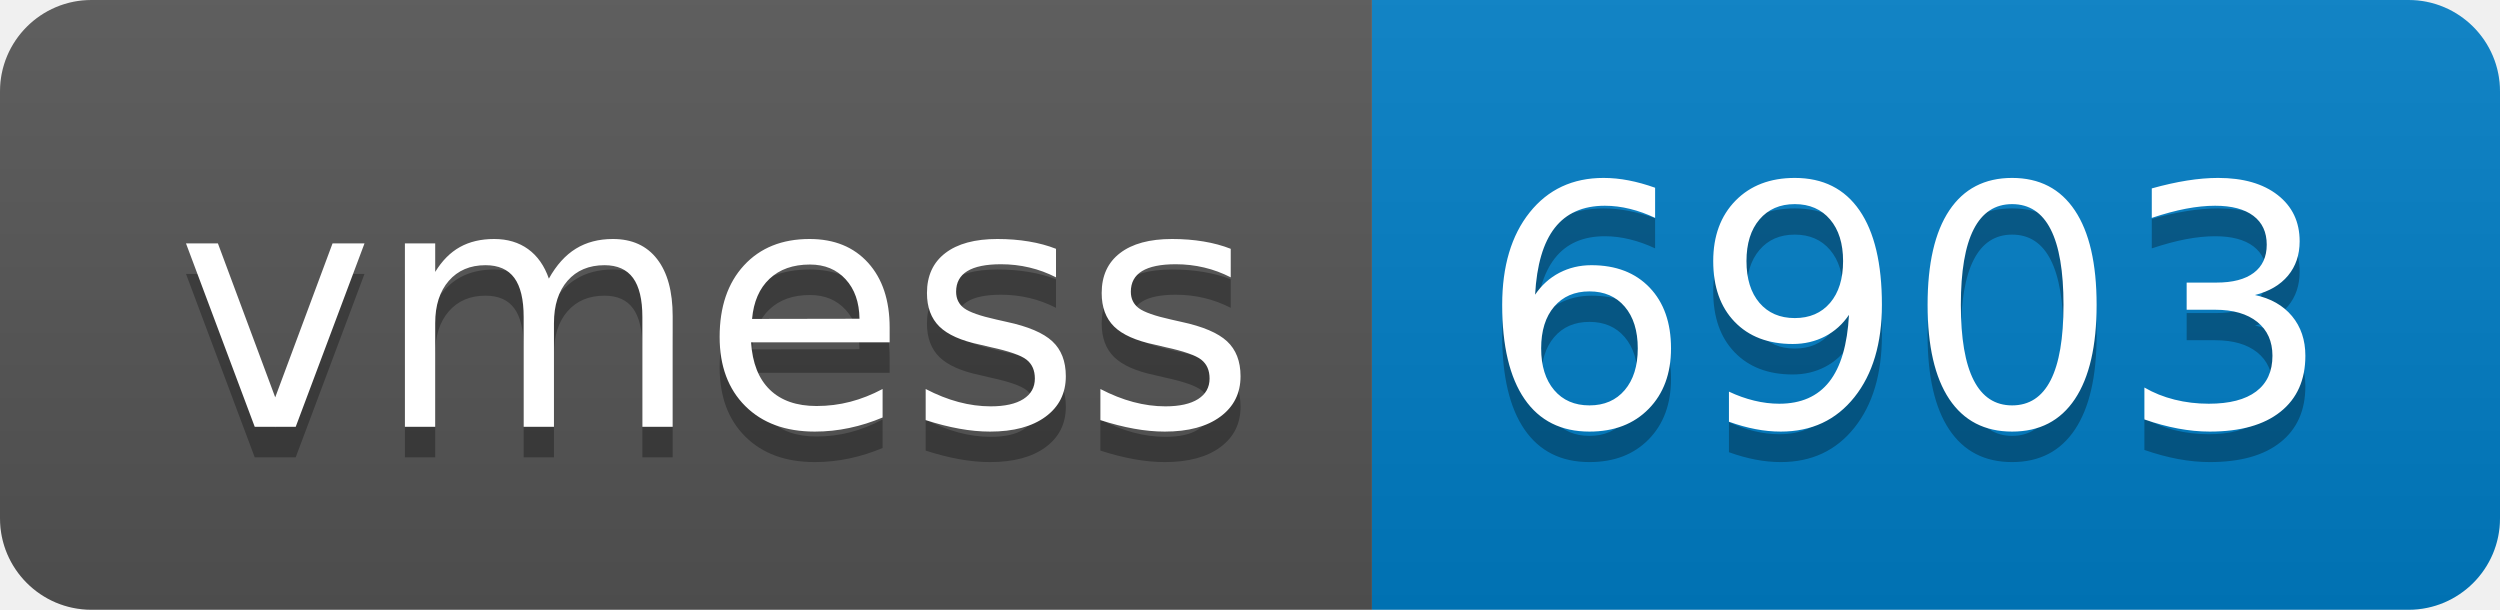
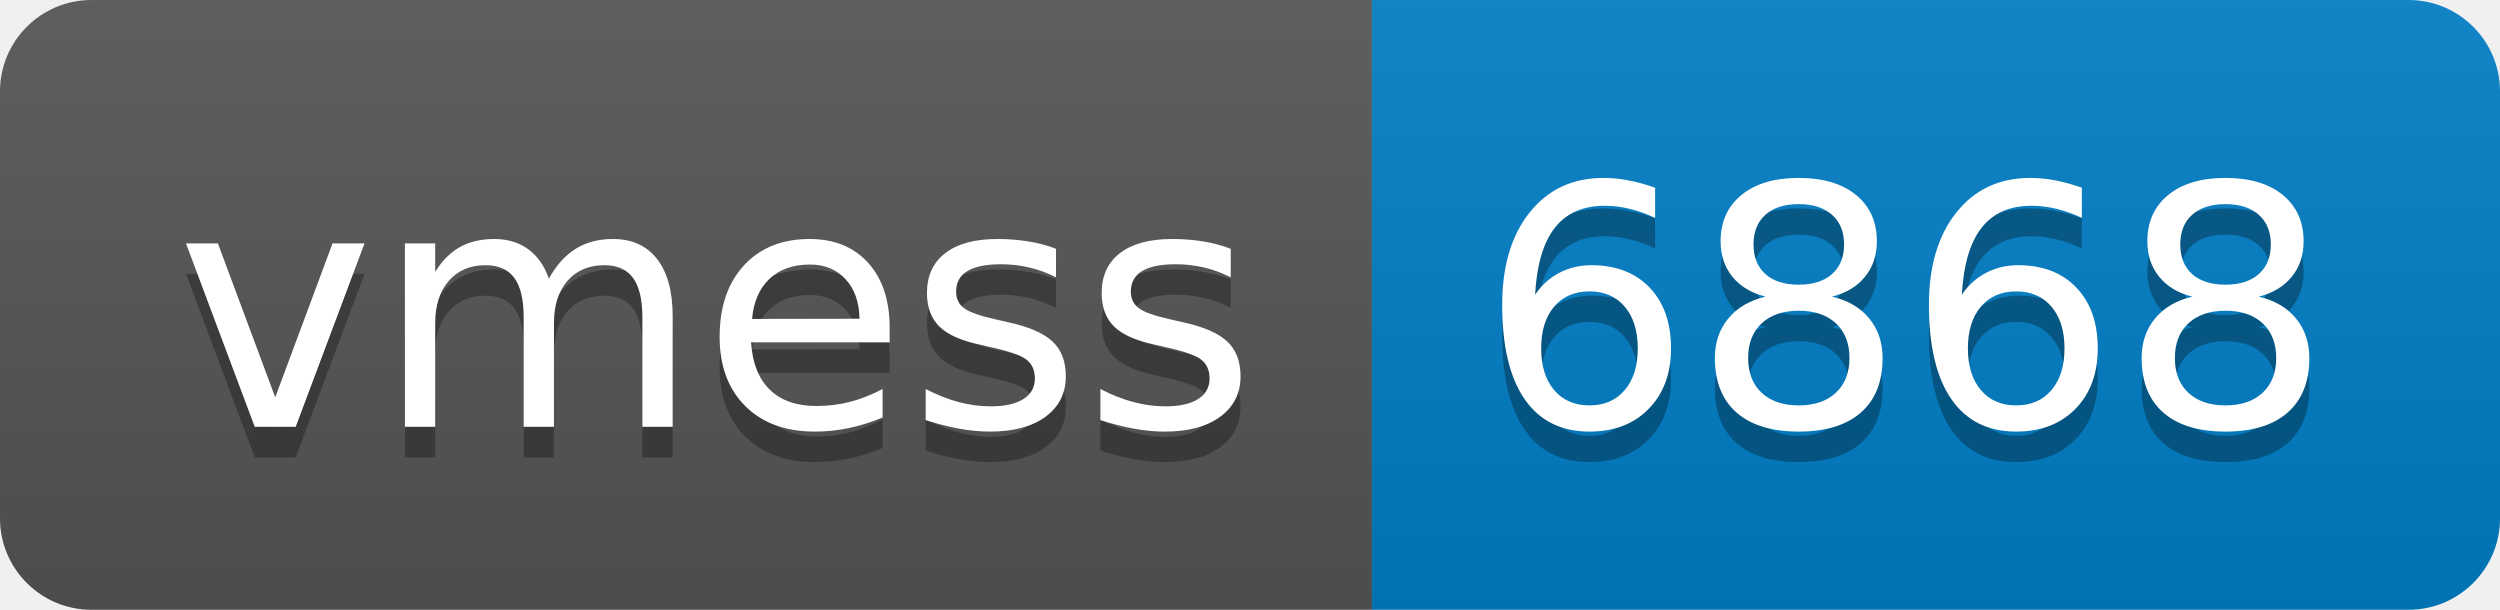
- <svg xmlns="http://www.w3.org/2000/svg" width="82" height="20" role="img" aria-label="vmess: 6903">
+ <svg xmlns="http://www.w3.org/2000/svg" width="82" height="20" role="img" aria-label="vmess: 6868">
  <linearGradient id="s" x2="0" y2="100%">
    <stop offset="0" stop-color="#bbb" stop-opacity=".1" />
    <stop offset="1" stop-opacity=".1" />
  </linearGradient>
  <clipPath id="r">
    <rect width="82" height="20" rx="3" fill="#fff" />
  </clipPath>
  <g clip-path="url(#r)">
    <rect width="45" height="20" fill="#555" />
    <rect x="45" width="37" height="20" fill="#007ec6" />
    <rect width="82" height="20" fill="url(#s)" />
  </g>
  <g fill="#fff" text-anchor="middle" font-family="Verdana,Geneva,DejaVu Sans,sans-serif" text-rendering="geometricPrecision" font-size="110">
    <text aria-hidden="true" x="235" y="150" fill="#010101" fill-opacity=".3" transform="scale(.1)" textLength="350">vmess</text>
    <text x="235" y="140" transform="scale(.1)" fill="#fff" textLength="350">vmess</text>
-     <text aria-hidden="true" x="625" y="150" fill="#010101" fill-opacity=".3" transform="scale(.1)" textLength="270">6903</text>
-     <text x="625" y="140" transform="scale(.1)" fill="#fff" textLength="270">6903</text>
+     <text aria-hidden="true" x="625" y="150" fill="#010101" fill-opacity=".3" transform="scale(.1)" textLength="270">6868</text>
+     <text x="625" y="140" transform="scale(.1)" fill="#fff" textLength="270">6868</text>
  </g>
</svg>
